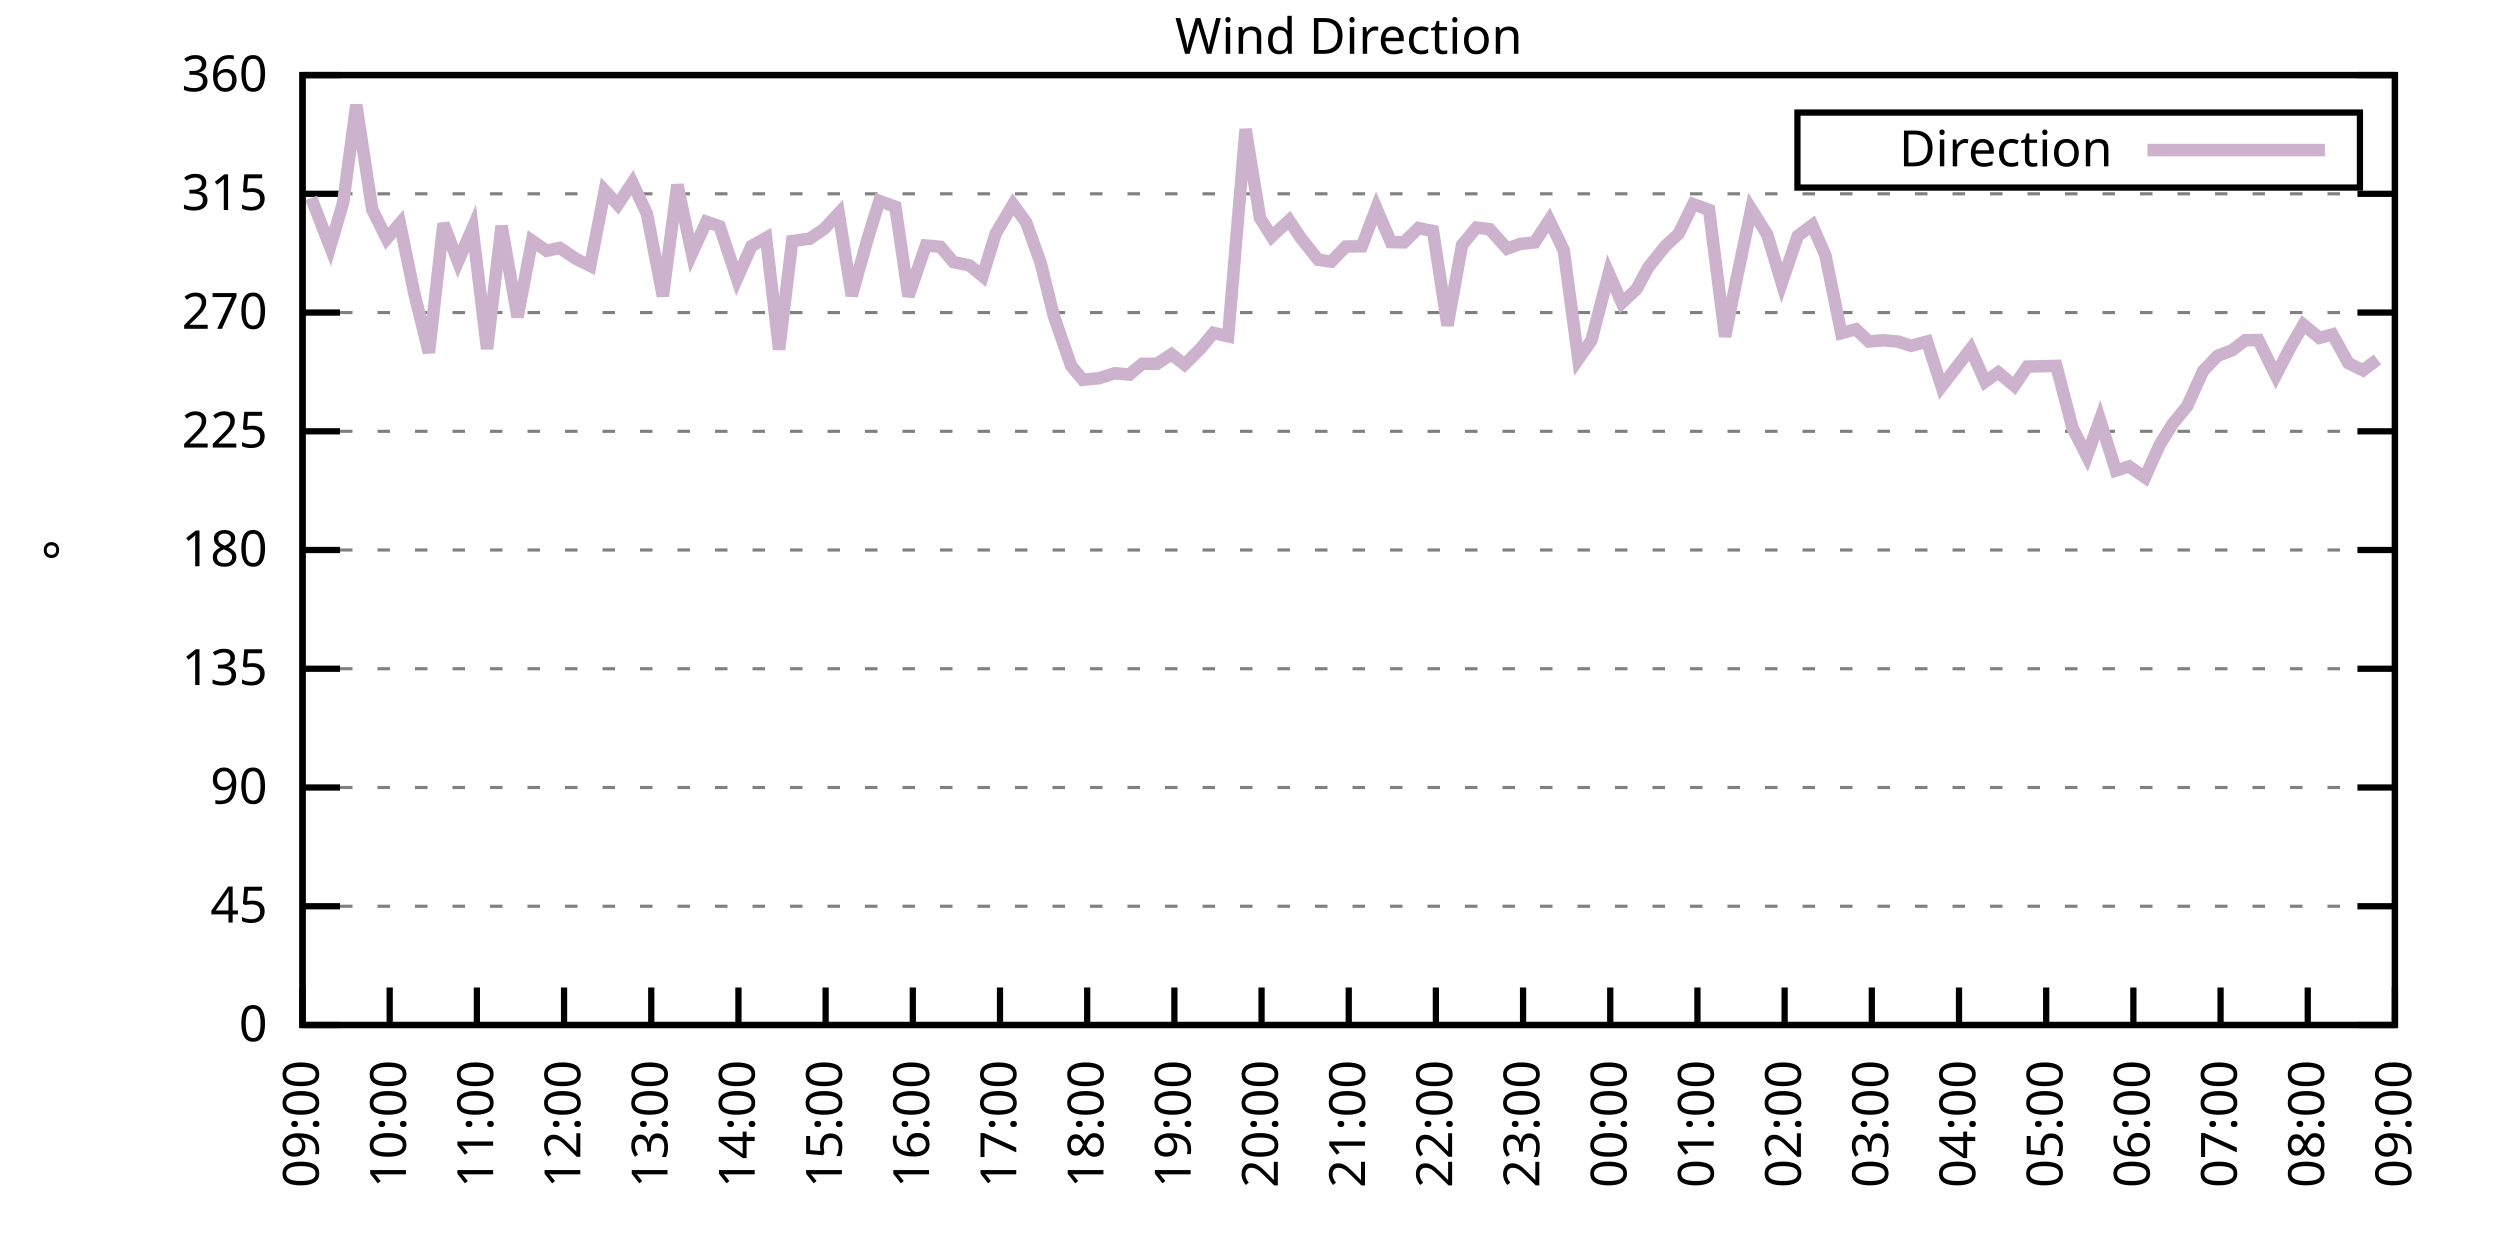
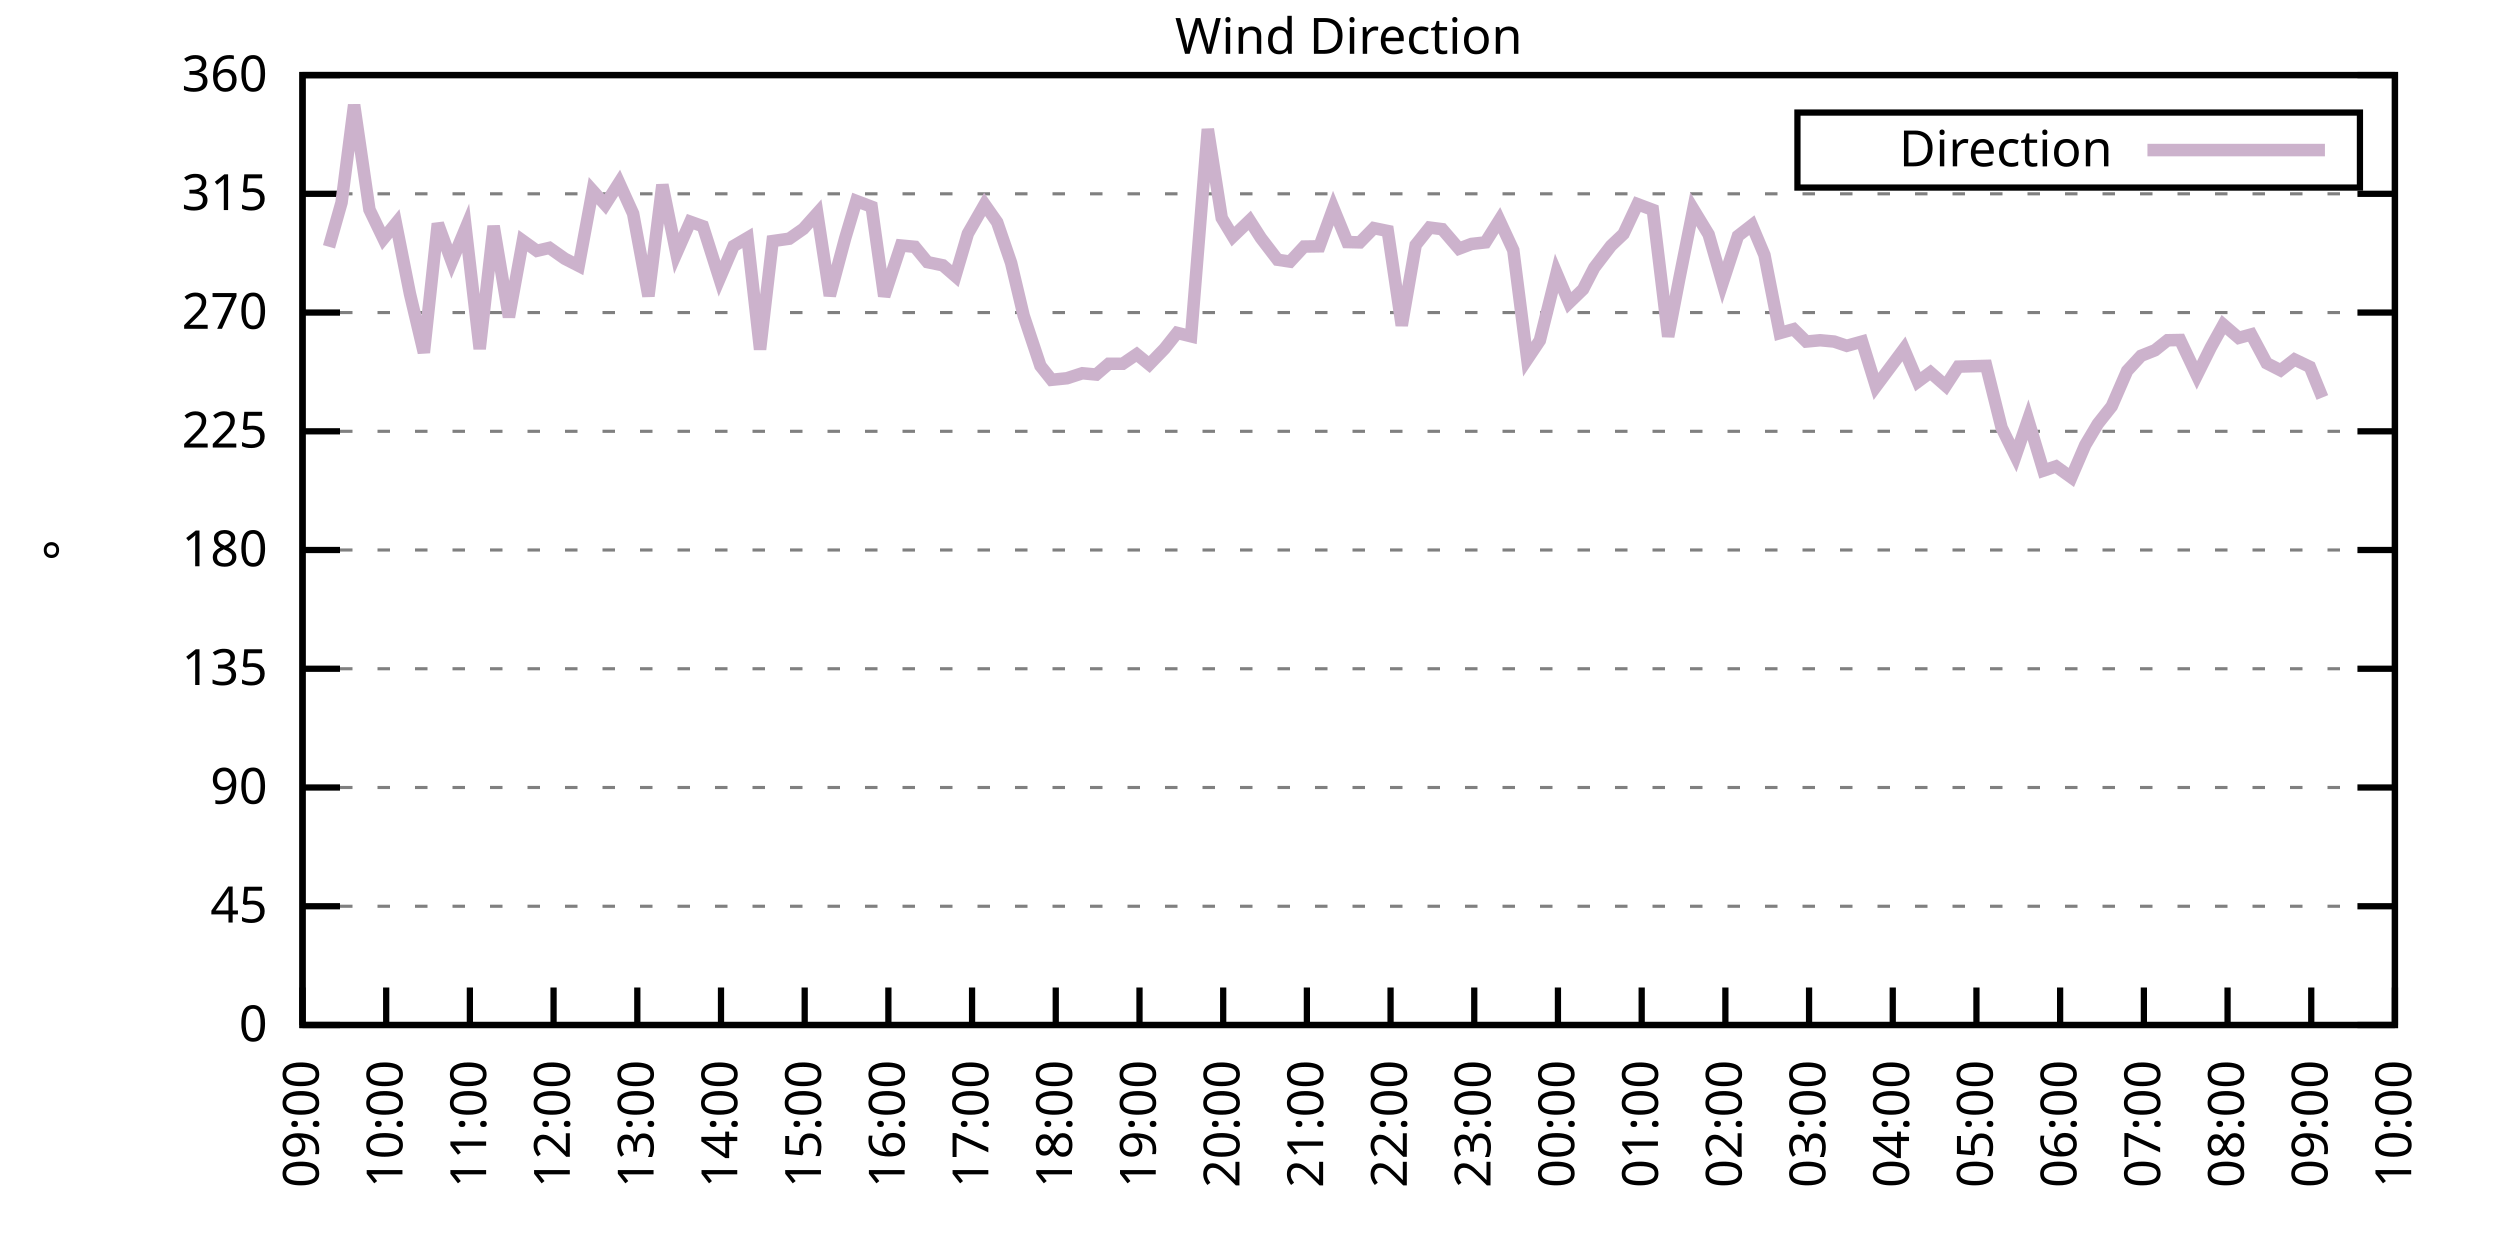
<svg xmlns="http://www.w3.org/2000/svg" xmlns:xlink="http://www.w3.org/1999/xlink" width="400" height="200" viewBox="0 0 400 200">
  <g id="gnuplot_canvas">
    <rect x="0" y="0" width="400" height="200" fill="none" />
    <defs>
      <circle id="gpDot" r="0.5" stroke-width="0.5" stroke="currentColor" />
      <path id="gpPt0" stroke-width="0.333" stroke="currentColor" d="M-1,0 h2 M0,-1 v2" />
      <path id="gpPt1" stroke-width="0.333" stroke="currentColor" d="M-1,-1 L1,1 M1,-1 L-1,1" />
      <path id="gpPt2" stroke-width="0.333" stroke="currentColor" d="M-1,0 L1,0 M0,-1 L0,1 M-1,-1 L1,1 M-1,1 L1,-1" />
      <rect id="gpPt3" stroke-width="0.333" stroke="currentColor" x="-1" y="-1" width="2" height="2" />
      <rect id="gpPt4" stroke-width="0.333" stroke="currentColor" fill="currentColor" x="-1" y="-1" width="2" height="2" />
      <circle id="gpPt5" stroke-width="0.333" stroke="currentColor" cx="0" cy="0" r="1" />
      <use xlink:href="#gpPt5" id="gpPt6" fill="currentColor" stroke="none" />
      <path id="gpPt7" stroke-width="0.333" stroke="currentColor" d="M0,-1.33 L-1.33,0.67 L1.33,0.67 z" />
      <use xlink:href="#gpPt7" id="gpPt8" fill="currentColor" stroke="none" />
      <use xlink:href="#gpPt7" id="gpPt9" stroke="currentColor" transform="rotate(180)" />
      <use xlink:href="#gpPt9" id="gpPt10" fill="currentColor" stroke="none" />
      <use xlink:href="#gpPt3" id="gpPt11" stroke="currentColor" transform="rotate(45)" />
      <use xlink:href="#gpPt11" id="gpPt12" fill="currentColor" stroke="none" />
      <path id="gpPt13" stroke-width="0.333" stroke="currentColor" d="M0,1.330 L1.265,0.411 L0.782,-1.067 L-0.782,-1.076 L-1.265,0.411 z" />
      <use xlink:href="#gpPt13" id="gpPt14" fill="currentColor" stroke="none" />
      <filter id="textbox" filterUnits="objectBoundingBox" x="0" y="0" height="1" width="1">
        <feFlood flood-color="white" flood-opacity="1" result="bgnd" />
        <feComposite in="SourceGraphic" in2="bgnd" operator="atop" />
      </filter>
      <filter id="greybox" filterUnits="objectBoundingBox" x="0" y="0" height="1" width="1">
        <feFlood flood-color="lightgrey" flood-opacity="1" result="grey" />
        <feComposite in="SourceGraphic" in2="grey" operator="atop" />
      </filter>
    </defs>
    <g fill="none" color="white" stroke="currentColor" stroke-width="1.00" stroke-linecap="butt" stroke-linejoin="miter">
</g>
    <g fill="none" color="black" stroke="currentColor" stroke-width="1.00" stroke-linecap="butt" stroke-linejoin="miter">
      <g stroke="none" shape-rendering="crispEdges">
        <polygon fill="rgb(255, 255, 255)" points="48.40,164.00 383.18,164.00 383.18,12.02 48.40,12.02 " />
      </g>
    </g>
    <g fill="none" color="black" stroke="currentColor" stroke-width="1.00" stroke-linecap="butt" stroke-linejoin="miter">
</g>
    <g fill="none" color="black" stroke="black" stroke-width="0.50" stroke-linecap="butt" stroke-linejoin="miter">
</g>
    <g fill="none" color="gray" stroke="currentColor" stroke-width="0.50" stroke-linecap="butt" stroke-linejoin="miter">
      <path stroke="gray" stroke-dasharray="2,4" class="gridline" d="M48.40,164.00 L383.19,164.00  " />
    </g>
    <g fill="none" color="gray" stroke="gray" stroke-width="1.00" stroke-linecap="butt" stroke-linejoin="miter">
</g>
    <g fill="none" color="black" stroke="currentColor" stroke-width="1.00" stroke-linecap="butt" stroke-linejoin="miter">
      <path stroke="black" d="M48.40,164.00 L54.40,164.00 M383.19,164.00 L377.19,164.00  " />
      <g transform="translate(42.80,166.60)" stroke="none" fill="black" font-family="Sans" font-size="8.00" text-anchor="end">
        <text>
          <tspan font-family="Sans"> 0</tspan>
        </text>
      </g>
    </g>
    <g fill="none" color="black" stroke="currentColor" stroke-width="1.00" stroke-linecap="butt" stroke-linejoin="miter">
</g>
    <g fill="none" color="black" stroke="black" stroke-width="0.50" stroke-linecap="butt" stroke-linejoin="miter">
</g>
    <g fill="none" color="gray" stroke="currentColor" stroke-width="0.50" stroke-linecap="butt" stroke-linejoin="miter">
      <path stroke="gray" stroke-dasharray="2,4" class="gridline" d="M48.40,145.00 L383.19,145.00  " />
    </g>
    <g fill="none" color="gray" stroke="gray" stroke-width="1.00" stroke-linecap="butt" stroke-linejoin="miter">
</g>
    <g fill="none" color="black" stroke="currentColor" stroke-width="1.00" stroke-linecap="butt" stroke-linejoin="miter">
      <path stroke="black" d="M48.40,145.00 L54.40,145.00 M383.19,145.00 L377.19,145.00  " />
      <g transform="translate(42.80,147.60)" stroke="none" fill="black" font-family="Sans" font-size="8.00" text-anchor="end">
        <text>
          <tspan font-family="Sans"> 45</tspan>
        </text>
      </g>
    </g>
    <g fill="none" color="black" stroke="currentColor" stroke-width="1.00" stroke-linecap="butt" stroke-linejoin="miter">
</g>
    <g fill="none" color="black" stroke="black" stroke-width="0.50" stroke-linecap="butt" stroke-linejoin="miter">
</g>
    <g fill="none" color="gray" stroke="currentColor" stroke-width="0.50" stroke-linecap="butt" stroke-linejoin="miter">
      <path stroke="gray" stroke-dasharray="2,4" class="gridline" d="M48.40,126.00 L383.19,126.00  " />
    </g>
    <g fill="none" color="gray" stroke="gray" stroke-width="1.00" stroke-linecap="butt" stroke-linejoin="miter">
</g>
    <g fill="none" color="black" stroke="currentColor" stroke-width="1.00" stroke-linecap="butt" stroke-linejoin="miter">
      <path stroke="black" d="M48.40,126.00 L54.40,126.00 M383.19,126.00 L377.19,126.00  " />
      <g transform="translate(42.80,128.60)" stroke="none" fill="black" font-family="Sans" font-size="8.00" text-anchor="end">
        <text>
          <tspan font-family="Sans"> 90</tspan>
        </text>
      </g>
    </g>
    <g fill="none" color="black" stroke="currentColor" stroke-width="1.00" stroke-linecap="butt" stroke-linejoin="miter">
</g>
    <g fill="none" color="black" stroke="black" stroke-width="0.50" stroke-linecap="butt" stroke-linejoin="miter">
</g>
    <g fill="none" color="gray" stroke="currentColor" stroke-width="0.50" stroke-linecap="butt" stroke-linejoin="miter">
      <path stroke="gray" stroke-dasharray="2,4" class="gridline" d="M48.40,107.00 L383.19,107.00  " />
    </g>
    <g fill="none" color="gray" stroke="gray" stroke-width="1.00" stroke-linecap="butt" stroke-linejoin="miter">
</g>
    <g fill="none" color="black" stroke="currentColor" stroke-width="1.00" stroke-linecap="butt" stroke-linejoin="miter">
      <path stroke="black" d="M48.40,107.00 L54.40,107.00 M383.19,107.00 L377.19,107.00  " />
      <g transform="translate(42.80,109.60)" stroke="none" fill="black" font-family="Sans" font-size="8.00" text-anchor="end">
        <text>
          <tspan font-family="Sans"> 135</tspan>
        </text>
      </g>
    </g>
    <g fill="none" color="black" stroke="currentColor" stroke-width="1.00" stroke-linecap="butt" stroke-linejoin="miter">
</g>
    <g fill="none" color="black" stroke="black" stroke-width="0.50" stroke-linecap="butt" stroke-linejoin="miter">
</g>
    <g fill="none" color="gray" stroke="currentColor" stroke-width="0.50" stroke-linecap="butt" stroke-linejoin="miter">
      <path stroke="gray" stroke-dasharray="2,4" class="gridline" d="M48.40,88.00 L383.19,88.00  " />
    </g>
    <g fill="none" color="gray" stroke="gray" stroke-width="1.00" stroke-linecap="butt" stroke-linejoin="miter">
</g>
    <g fill="none" color="black" stroke="currentColor" stroke-width="1.00" stroke-linecap="butt" stroke-linejoin="miter">
      <path stroke="black" d="M48.40,88.00 L54.40,88.00 M383.19,88.00 L377.19,88.00  " />
      <g transform="translate(42.80,90.60)" stroke="none" fill="black" font-family="Sans" font-size="8.00" text-anchor="end">
        <text>
          <tspan font-family="Sans"> 180</tspan>
        </text>
      </g>
    </g>
    <g fill="none" color="black" stroke="currentColor" stroke-width="1.00" stroke-linecap="butt" stroke-linejoin="miter">
</g>
    <g fill="none" color="black" stroke="black" stroke-width="0.50" stroke-linecap="butt" stroke-linejoin="miter">
</g>
    <g fill="none" color="gray" stroke="currentColor" stroke-width="0.50" stroke-linecap="butt" stroke-linejoin="miter">
      <path stroke="gray" stroke-dasharray="2,4" class="gridline" d="M48.40,69.01 L383.19,69.01  " />
    </g>
    <g fill="none" color="gray" stroke="gray" stroke-width="1.00" stroke-linecap="butt" stroke-linejoin="miter">
</g>
    <g fill="none" color="black" stroke="currentColor" stroke-width="1.00" stroke-linecap="butt" stroke-linejoin="miter">
      <path stroke="black" d="M48.40,69.01 L54.40,69.01 M383.19,69.01 L377.19,69.01  " />
      <g transform="translate(42.80,71.61)" stroke="none" fill="black" font-family="Sans" font-size="8.00" text-anchor="end">
        <text>
          <tspan font-family="Sans"> 225</tspan>
        </text>
      </g>
    </g>
    <g fill="none" color="black" stroke="currentColor" stroke-width="1.00" stroke-linecap="butt" stroke-linejoin="miter">
</g>
    <g fill="none" color="black" stroke="black" stroke-width="0.50" stroke-linecap="butt" stroke-linejoin="miter">
</g>
    <g fill="none" color="gray" stroke="currentColor" stroke-width="0.50" stroke-linecap="butt" stroke-linejoin="miter">
      <path stroke="gray" stroke-dasharray="2,4" class="gridline" d="M48.40,50.01 L383.19,50.01  " />
    </g>
    <g fill="none" color="gray" stroke="gray" stroke-width="1.00" stroke-linecap="butt" stroke-linejoin="miter">
</g>
    <g fill="none" color="black" stroke="currentColor" stroke-width="1.00" stroke-linecap="butt" stroke-linejoin="miter">
      <path stroke="black" d="M48.40,50.01 L54.40,50.01 M383.19,50.01 L377.19,50.01  " />
      <g transform="translate(42.80,52.61)" stroke="none" fill="black" font-family="Sans" font-size="8.00" text-anchor="end">
        <text>
          <tspan font-family="Sans"> 270</tspan>
        </text>
      </g>
    </g>
    <g fill="none" color="black" stroke="currentColor" stroke-width="1.00" stroke-linecap="butt" stroke-linejoin="miter">
</g>
    <g fill="none" color="black" stroke="black" stroke-width="0.50" stroke-linecap="butt" stroke-linejoin="miter">
</g>
    <g fill="none" color="gray" stroke="currentColor" stroke-width="0.50" stroke-linecap="butt" stroke-linejoin="miter">
      <path stroke="gray" stroke-dasharray="2,4" class="gridline" d="M48.40,31.01 L383.19,31.01  " />
    </g>
    <g fill="none" color="gray" stroke="gray" stroke-width="1.00" stroke-linecap="butt" stroke-linejoin="miter">
</g>
    <g fill="none" color="black" stroke="currentColor" stroke-width="1.00" stroke-linecap="butt" stroke-linejoin="miter">
      <path stroke="black" d="M48.40,31.01 L54.40,31.01 M383.19,31.01 L377.19,31.01  " />
      <g transform="translate(42.80,33.61)" stroke="none" fill="black" font-family="Sans" font-size="8.00" text-anchor="end">
        <text>
          <tspan font-family="Sans"> 315</tspan>
        </text>
      </g>
    </g>
    <g fill="none" color="black" stroke="currentColor" stroke-width="1.00" stroke-linecap="butt" stroke-linejoin="miter">
</g>
    <g fill="none" color="black" stroke="black" stroke-width="0.50" stroke-linecap="butt" stroke-linejoin="miter">
</g>
    <g fill="none" color="gray" stroke="currentColor" stroke-width="0.50" stroke-linecap="butt" stroke-linejoin="miter">
      <path stroke="gray" stroke-dasharray="2,4" class="gridline" d="M48.40,12.01 L383.19,12.01  " />
    </g>
    <g fill="none" color="gray" stroke="gray" stroke-width="1.00" stroke-linecap="butt" stroke-linejoin="miter">
</g>
    <g fill="none" color="black" stroke="currentColor" stroke-width="1.00" stroke-linecap="butt" stroke-linejoin="miter">
      <path stroke="black" d="M48.40,12.01 L54.40,12.01 M383.19,12.01 L377.19,12.01  " />
      <g transform="translate(42.80,14.61)" stroke="none" fill="black" font-family="Sans" font-size="8.00" text-anchor="end">
        <text>
          <tspan font-family="Sans"> 360</tspan>
        </text>
      </g>
    </g>
    <g fill="none" color="black" stroke="currentColor" stroke-width="1.00" stroke-linecap="butt" stroke-linejoin="miter">
      <path stroke="black" d="M48.40,164.00 L48.40,158.00  " />
      <g transform="translate(51.00,169.60) rotate(270.00)" stroke="none" fill="black" font-family="Sans" font-size="8.00" text-anchor="end">
        <text>
          <tspan font-family="Sans">09:00</tspan>
        </text>
      </g>
    </g>
    <g fill="none" color="black" stroke="currentColor" stroke-width="1.00" stroke-linecap="butt" stroke-linejoin="miter">
-       <path stroke="black" d="M62.35,164.00 L62.35,158.00  " />
-       <g transform="translate(64.95,169.60) rotate(270.00)" stroke="none" fill="black" font-family="Sans" font-size="8.00" text-anchor="end">
+       <path stroke="black" d="M61.79,164.00 L61.79,158.00  " />
+       <g transform="translate(64.39,169.60) rotate(270.00)" stroke="none" fill="black" font-family="Sans" font-size="8.00" text-anchor="end">
        <text>
          <tspan font-family="Sans">10:00</tspan>
        </text>
      </g>
    </g>
    <g fill="none" color="black" stroke="currentColor" stroke-width="1.00" stroke-linecap="butt" stroke-linejoin="miter">
-       <path stroke="black" d="M76.30,164.00 L76.30,158.00  " />
-       <g transform="translate(78.90,169.60) rotate(270.00)" stroke="none" fill="black" font-family="Sans" font-size="8.00" text-anchor="end">
+       <path stroke="black" d="M75.18,164.00 L75.18,158.00  " />
+       <g transform="translate(77.78,169.60) rotate(270.00)" stroke="none" fill="black" font-family="Sans" font-size="8.00" text-anchor="end">
        <text>
          <tspan font-family="Sans">11:00</tspan>
        </text>
      </g>
    </g>
    <g fill="none" color="black" stroke="currentColor" stroke-width="1.00" stroke-linecap="butt" stroke-linejoin="miter">
-       <path stroke="black" d="M90.25,164.00 L90.25,158.00  " />
-       <g transform="translate(92.85,169.60) rotate(270.00)" stroke="none" fill="black" font-family="Sans" font-size="8.00" text-anchor="end">
+       <path stroke="black" d="M88.57,164.00 L88.57,158.00  " />
+       <g transform="translate(91.17,169.60) rotate(270.00)" stroke="none" fill="black" font-family="Sans" font-size="8.00" text-anchor="end">
        <text>
          <tspan font-family="Sans">12:00</tspan>
        </text>
      </g>
    </g>
    <g fill="none" color="black" stroke="currentColor" stroke-width="1.00" stroke-linecap="butt" stroke-linejoin="miter">
-       <path stroke="black" d="M104.20,164.00 L104.20,158.00  " />
-       <g transform="translate(106.80,169.60) rotate(270.00)" stroke="none" fill="black" font-family="Sans" font-size="8.00" text-anchor="end">
+       <path stroke="black" d="M101.97,164.00 L101.97,158.00  " />
+       <g transform="translate(104.57,169.60) rotate(270.00)" stroke="none" fill="black" font-family="Sans" font-size="8.00" text-anchor="end">
        <text>
          <tspan font-family="Sans">13:00</tspan>
        </text>
      </g>
    </g>
    <g fill="none" color="black" stroke="currentColor" stroke-width="1.00" stroke-linecap="butt" stroke-linejoin="miter">
-       <path stroke="black" d="M118.15,164.00 L118.15,158.00  " />
-       <g transform="translate(120.75,169.60) rotate(270.00)" stroke="none" fill="black" font-family="Sans" font-size="8.00" text-anchor="end">
+       <path stroke="black" d="M115.36,164.00 L115.36,158.00  " />
+       <g transform="translate(117.96,169.60) rotate(270.00)" stroke="none" fill="black" font-family="Sans" font-size="8.00" text-anchor="end">
        <text>
          <tspan font-family="Sans">14:00</tspan>
        </text>
      </g>
    </g>
    <g fill="none" color="black" stroke="currentColor" stroke-width="1.00" stroke-linecap="butt" stroke-linejoin="miter">
-       <path stroke="black" d="M132.10,164.00 L132.10,158.00  " />
-       <g transform="translate(134.70,169.60) rotate(270.00)" stroke="none" fill="black" font-family="Sans" font-size="8.00" text-anchor="end">
+       <path stroke="black" d="M128.75,164.00 L128.75,158.00  " />
+       <g transform="translate(131.35,169.60) rotate(270.00)" stroke="none" fill="black" font-family="Sans" font-size="8.00" text-anchor="end">
        <text>
          <tspan font-family="Sans">15:00</tspan>
        </text>
      </g>
    </g>
    <g fill="none" color="black" stroke="currentColor" stroke-width="1.00" stroke-linecap="butt" stroke-linejoin="miter">
-       <path stroke="black" d="M146.05,164.00 L146.05,158.00  " />
-       <g transform="translate(148.65,169.60) rotate(270.00)" stroke="none" fill="black" font-family="Sans" font-size="8.00" text-anchor="end">
+       <path stroke="black" d="M142.14,164.00 L142.14,158.00  " />
+       <g transform="translate(144.74,169.60) rotate(270.00)" stroke="none" fill="black" font-family="Sans" font-size="8.00" text-anchor="end">
        <text>
          <tspan font-family="Sans">16:00</tspan>
        </text>
      </g>
    </g>
    <g fill="none" color="black" stroke="currentColor" stroke-width="1.00" stroke-linecap="butt" stroke-linejoin="miter">
-       <path stroke="black" d="M160.00,164.00 L160.00,158.00  " />
-       <g transform="translate(162.60,169.60) rotate(270.00)" stroke="none" fill="black" font-family="Sans" font-size="8.00" text-anchor="end">
+       <path stroke="black" d="M155.53,164.00 L155.53,158.00  " />
+       <g transform="translate(158.13,169.60) rotate(270.00)" stroke="none" fill="black" font-family="Sans" font-size="8.00" text-anchor="end">
        <text>
          <tspan font-family="Sans">17:00</tspan>
        </text>
      </g>
    </g>
    <g fill="none" color="black" stroke="currentColor" stroke-width="1.00" stroke-linecap="butt" stroke-linejoin="miter">
-       <path stroke="black" d="M173.95,164.00 L173.95,158.00  " />
-       <g transform="translate(176.55,169.60) rotate(270.00)" stroke="none" fill="black" font-family="Sans" font-size="8.00" text-anchor="end">
+       <path stroke="black" d="M168.92,164.00 L168.92,158.00  " />
+       <g transform="translate(171.52,169.60) rotate(270.00)" stroke="none" fill="black" font-family="Sans" font-size="8.00" text-anchor="end">
        <text>
          <tspan font-family="Sans">18:00</tspan>
        </text>
      </g>
    </g>
    <g fill="none" color="black" stroke="currentColor" stroke-width="1.00" stroke-linecap="butt" stroke-linejoin="miter">
-       <path stroke="black" d="M187.90,164.00 L187.90,158.00  " />
-       <g transform="translate(190.50,169.60) rotate(270.00)" stroke="none" fill="black" font-family="Sans" font-size="8.00" text-anchor="end">
+       <path stroke="black" d="M182.32,164.00 L182.32,158.00  " />
+       <g transform="translate(184.92,169.60) rotate(270.00)" stroke="none" fill="black" font-family="Sans" font-size="8.00" text-anchor="end">
        <text>
          <tspan font-family="Sans">19:00</tspan>
        </text>
      </g>
    </g>
    <g fill="none" color="black" stroke="currentColor" stroke-width="1.00" stroke-linecap="butt" stroke-linejoin="miter">
-       <path stroke="black" d="M201.85,164.00 L201.85,158.00  " />
-       <g transform="translate(204.45,169.60) rotate(270.00)" stroke="none" fill="black" font-family="Sans" font-size="8.00" text-anchor="end">
+       <path stroke="black" d="M195.71,164.00 L195.71,158.00  " />
+       <g transform="translate(198.31,169.60) rotate(270.00)" stroke="none" fill="black" font-family="Sans" font-size="8.00" text-anchor="end">
        <text>
          <tspan font-family="Sans">20:00</tspan>
        </text>
      </g>
    </g>
    <g fill="none" color="black" stroke="currentColor" stroke-width="1.00" stroke-linecap="butt" stroke-linejoin="miter">
-       <path stroke="black" d="M215.80,164.00 L215.80,158.00  " />
-       <g transform="translate(218.40,169.60) rotate(270.00)" stroke="none" fill="black" font-family="Sans" font-size="8.00" text-anchor="end">
+       <path stroke="black" d="M209.10,164.00 L209.10,158.00  " />
+       <g transform="translate(211.70,169.60) rotate(270.00)" stroke="none" fill="black" font-family="Sans" font-size="8.00" text-anchor="end">
        <text>
          <tspan font-family="Sans">21:00</tspan>
        </text>
      </g>
    </g>
    <g fill="none" color="black" stroke="currentColor" stroke-width="1.00" stroke-linecap="butt" stroke-linejoin="miter">
-       <path stroke="black" d="M229.74,164.00 L229.74,158.00  " />
-       <g transform="translate(232.34,169.60) rotate(270.00)" stroke="none" fill="black" font-family="Sans" font-size="8.00" text-anchor="end">
+       <path stroke="black" d="M222.49,164.00 L222.49,158.00  " />
+       <g transform="translate(225.09,169.60) rotate(270.00)" stroke="none" fill="black" font-family="Sans" font-size="8.00" text-anchor="end">
        <text>
          <tspan font-family="Sans">22:00</tspan>
        </text>
      </g>
    </g>
    <g fill="none" color="black" stroke="currentColor" stroke-width="1.00" stroke-linecap="butt" stroke-linejoin="miter">
-       <path stroke="black" d="M243.69,164.00 L243.69,158.00  " />
-       <g transform="translate(246.29,169.60) rotate(270.00)" stroke="none" fill="black" font-family="Sans" font-size="8.00" text-anchor="end">
+       <path stroke="black" d="M235.88,164.00 L235.88,158.00  " />
+       <g transform="translate(238.48,169.60) rotate(270.00)" stroke="none" fill="black" font-family="Sans" font-size="8.00" text-anchor="end">
        <text>
          <tspan font-family="Sans">23:00</tspan>
        </text>
      </g>
    </g>
    <g fill="none" color="black" stroke="currentColor" stroke-width="1.00" stroke-linecap="butt" stroke-linejoin="miter">
-       <path stroke="black" d="M257.64,164.00 L257.64,158.00  " />
-       <g transform="translate(260.24,169.60) rotate(270.00)" stroke="none" fill="black" font-family="Sans" font-size="8.00" text-anchor="end">
+       <path stroke="black" d="M249.27,164.00 L249.27,158.00  " />
+       <g transform="translate(251.87,169.60) rotate(270.00)" stroke="none" fill="black" font-family="Sans" font-size="8.00" text-anchor="end">
        <text>
          <tspan font-family="Sans">00:00</tspan>
        </text>
      </g>
    </g>
    <g fill="none" color="black" stroke="currentColor" stroke-width="1.00" stroke-linecap="butt" stroke-linejoin="miter">
-       <path stroke="black" d="M271.59,164.00 L271.59,158.00  " />
-       <g transform="translate(274.19,169.60) rotate(270.00)" stroke="none" fill="black" font-family="Sans" font-size="8.00" text-anchor="end">
+       <path stroke="black" d="M262.67,164.00 L262.67,158.00  " />
+       <g transform="translate(265.27,169.60) rotate(270.00)" stroke="none" fill="black" font-family="Sans" font-size="8.00" text-anchor="end">
        <text>
          <tspan font-family="Sans">01:00</tspan>
        </text>
      </g>
    </g>
    <g fill="none" color="black" stroke="currentColor" stroke-width="1.00" stroke-linecap="butt" stroke-linejoin="miter">
-       <path stroke="black" d="M285.54,164.00 L285.54,158.00  " />
-       <g transform="translate(288.14,169.60) rotate(270.00)" stroke="none" fill="black" font-family="Sans" font-size="8.00" text-anchor="end">
+       <path stroke="black" d="M276.06,164.00 L276.06,158.00  " />
+       <g transform="translate(278.66,169.60) rotate(270.00)" stroke="none" fill="black" font-family="Sans" font-size="8.00" text-anchor="end">
        <text>
          <tspan font-family="Sans">02:00</tspan>
        </text>
      </g>
    </g>
    <g fill="none" color="black" stroke="currentColor" stroke-width="1.00" stroke-linecap="butt" stroke-linejoin="miter">
-       <path stroke="black" d="M299.49,164.00 L299.49,158.00  " />
-       <g transform="translate(302.09,169.60) rotate(270.00)" stroke="none" fill="black" font-family="Sans" font-size="8.00" text-anchor="end">
+       <path stroke="black" d="M289.45,164.00 L289.45,158.00  " />
+       <g transform="translate(292.05,169.60) rotate(270.00)" stroke="none" fill="black" font-family="Sans" font-size="8.00" text-anchor="end">
        <text>
          <tspan font-family="Sans">03:00</tspan>
        </text>
      </g>
    </g>
    <g fill="none" color="black" stroke="currentColor" stroke-width="1.00" stroke-linecap="butt" stroke-linejoin="miter">
-       <path stroke="black" d="M313.44,164.00 L313.44,158.00  " />
-       <g transform="translate(316.04,169.60) rotate(270.00)" stroke="none" fill="black" font-family="Sans" font-size="8.00" text-anchor="end">
+       <path stroke="black" d="M302.84,164.00 L302.84,158.00  " />
+       <g transform="translate(305.44,169.60) rotate(270.00)" stroke="none" fill="black" font-family="Sans" font-size="8.00" text-anchor="end">
        <text>
          <tspan font-family="Sans">04:00</tspan>
        </text>
      </g>
    </g>
    <g fill="none" color="black" stroke="currentColor" stroke-width="1.00" stroke-linecap="butt" stroke-linejoin="miter">
-       <path stroke="black" d="M327.39,164.00 L327.39,158.00  " />
-       <g transform="translate(329.99,169.60) rotate(270.00)" stroke="none" fill="black" font-family="Sans" font-size="8.00" text-anchor="end">
+       <path stroke="black" d="M316.23,164.00 L316.23,158.00  " />
+       <g transform="translate(318.83,169.60) rotate(270.00)" stroke="none" fill="black" font-family="Sans" font-size="8.00" text-anchor="end">
        <text>
          <tspan font-family="Sans">05:00</tspan>
        </text>
      </g>
    </g>
    <g fill="none" color="black" stroke="currentColor" stroke-width="1.00" stroke-linecap="butt" stroke-linejoin="miter">
-       <path stroke="black" d="M341.34,164.00 L341.34,158.00  " />
-       <g transform="translate(343.94,169.60) rotate(270.00)" stroke="none" fill="black" font-family="Sans" font-size="8.00" text-anchor="end">
+       <path stroke="black" d="M329.62,164.00 L329.62,158.00  " />
+       <g transform="translate(332.22,169.60) rotate(270.00)" stroke="none" fill="black" font-family="Sans" font-size="8.00" text-anchor="end">
        <text>
          <tspan font-family="Sans">06:00</tspan>
        </text>
      </g>
    </g>
    <g fill="none" color="black" stroke="currentColor" stroke-width="1.00" stroke-linecap="butt" stroke-linejoin="miter">
-       <path stroke="black" d="M355.29,164.00 L355.29,158.00  " />
-       <g transform="translate(357.89,169.60) rotate(270.00)" stroke="none" fill="black" font-family="Sans" font-size="8.00" text-anchor="end">
+       <path stroke="black" d="M343.02,164.00 L343.02,158.00  " />
+       <g transform="translate(345.62,169.60) rotate(270.00)" stroke="none" fill="black" font-family="Sans" font-size="8.00" text-anchor="end">
        <text>
          <tspan font-family="Sans">07:00</tspan>
        </text>
      </g>
    </g>
    <g fill="none" color="black" stroke="currentColor" stroke-width="1.00" stroke-linecap="butt" stroke-linejoin="miter">
-       <path stroke="black" d="M369.24,164.00 L369.24,158.00  " />
-       <g transform="translate(371.84,169.60) rotate(270.00)" stroke="none" fill="black" font-family="Sans" font-size="8.00" text-anchor="end">
+       <path stroke="black" d="M356.41,164.00 L356.41,158.00  " />
+       <g transform="translate(359.01,169.60) rotate(270.00)" stroke="none" fill="black" font-family="Sans" font-size="8.00" text-anchor="end">
        <text>
          <tspan font-family="Sans">08:00</tspan>
+         </text>
+       </g>
+     </g>
+     <g fill="none" color="black" stroke="currentColor" stroke-width="1.00" stroke-linecap="butt" stroke-linejoin="miter">
+       <path stroke="black" d="M369.80,164.00 L369.80,158.00  " />
+       <g transform="translate(372.40,169.60) rotate(270.00)" stroke="none" fill="black" font-family="Sans" font-size="8.00" text-anchor="end">
+         <text>
+           <tspan font-family="Sans">09:00</tspan>
        </text>
      </g>
    </g>
    <g fill="none" color="black" stroke="currentColor" stroke-width="1.00" stroke-linecap="butt" stroke-linejoin="miter">
      <path stroke="black" d="M383.19,164.00 L383.19,158.00  " />
      <g transform="translate(385.79,169.60) rotate(270.00)" stroke="none" fill="black" font-family="Sans" font-size="8.00" text-anchor="end">
        <text>
-           <tspan font-family="Sans">09:00</tspan>
+           <tspan font-family="Sans">10:00</tspan>
        </text>
      </g>
    </g>
    <g fill="none" color="black" stroke="currentColor" stroke-width="1.00" stroke-linecap="butt" stroke-linejoin="miter">
</g>
    <g fill="none" color="black" stroke="currentColor" stroke-width="1.00" stroke-linecap="butt" stroke-linejoin="miter">
      <path stroke="black" d="M48.40,12.01 L48.40,164.00 L383.19,164.00 L383.19,12.01 L48.40,12.01 Z  " />
    </g>
    <g fill="none" color="black" stroke="currentColor" stroke-width="1.00" stroke-linecap="butt" stroke-linejoin="miter">
</g>
    <g fill="none" color="black" stroke="currentColor" stroke-width="1.00" stroke-linecap="butt" stroke-linejoin="miter">
      <path stroke="black" d="M287.59,30.01 L287.59,18.01 L377.59,18.01 L377.59,30.01 L287.59,30.01 Z  " />
    </g>
    <g id="Wind_direction_plot_1">
      <g fill="none" color="white" stroke="black" stroke-width="2.00" stroke-linecap="butt" stroke-linejoin="miter">
</g>
      <g fill="none" color="black" stroke="currentColor" stroke-width="2.00" stroke-linecap="butt" stroke-linejoin="miter">
        <g transform="translate(337.99,26.61)" stroke="none" fill="black" font-family="Sans" font-size="8.00" text-anchor="end">
          <text>
            <tspan font-family="Sans">Direction</tspan>
          </text>
        </g>
      </g>
      <g fill="none" color="black" stroke="currentColor" stroke-width="2.00" stroke-linecap="butt" stroke-linejoin="miter">
-         <path stroke="rgb(204, 178, 204)" d="M343.59,24.01 L371.99,24.01 M49.79,31.68 L52.82,39.49 L54.91,32.40 L57.00,16.78 L59.56,33.54 L61.88,38.19   L63.98,35.74 L66.30,47.01 L68.63,56.42 L70.95,35.78 L73.28,41.86 L75.60,36.50 L77.93,55.83 L80.25,36.16   L82.81,50.73 L85.13,38.52 L87.46,40.13 L89.55,39.66 L92.11,41.39 L94.43,42.53 L96.76,30.50 L98.85,32.74   L101.18,29.24 L103.50,34.18 L106.06,47.39 L108.38,29.57 L110.71,40.55 L113.03,35.48 L115.13,36.20 L117.92,44.60   L120.24,39.37 L122.57,38.06 L124.66,55.92 L126.75,38.57 L129.54,38.19 L131.87,36.62 L134.19,34.13 L136.28,47.31   L138.84,38.14 L140.70,32.15 L143.26,33.08 L145.35,47.39 L148.14,39.28 L150.46,39.49 L152.56,41.94 L155.11,42.45   L157.21,44.18 L159.30,37.38 L162.09,32.70 L164.18,35.57 L166.51,42.07 L168.60,50.51 L171.39,58.54 L173.25,60.77   L175.81,60.52 L178.36,59.72 L180.69,59.93 L182.78,58.20 L185.11,58.20 L187.43,56.68 L189.52,58.32 L192.08,55.79   L194.17,53.26 L196.50,53.81 L199.29,20.66 L201.61,34.89 L203.47,37.85 L206.26,35.27 L208.12,38.06 L210.91,41.56   L213.01,41.86 L215.33,39.45 L217.89,39.41 L220.21,33.29 L222.54,38.73 L224.63,38.78 L226.95,36.50 L229.28,36.96   L231.60,52.08 L233.93,39.20 L236.25,36.41 L238.35,36.67 L241.14,39.79 L243.23,39.03 L245.55,38.78 L247.88,35.23   L250.20,40.04 L252.53,57.48 L254.62,54.48 L257.41,43.72 L259.50,48.45 L261.83,46.29 L263.69,42.83 L266.48,39.33   L268.57,37.43 L270.90,32.66 L273.45,33.58 L276.01,53.85 L277.87,44.60 L280.20,33.46 L282.75,37.51 L285.08,45.28   L287.64,37.76 L289.96,36.03 L292.05,40.80 L294.61,53.30 L296.94,52.67 L299.03,54.65 L301.35,54.44 L303.68,54.65   L305.77,55.33 L308.33,54.65 L310.65,61.83 L312.74,59.13 L315.30,55.83 L317.63,61.07 L319.72,59.59 L322.28,61.74   L324.37,58.66 L329.02,58.54 L331.58,68.42 L333.90,72.97 L335.99,67.15 L338.55,75.30 L340.64,74.62 L343.20,76.39   L345.53,71.20 L347.62,67.82 L349.94,65.00 L352.50,59.34 L354.83,56.93 L357.15,56.04 L359.24,54.44 L361.34,54.40   L364.13,60.06 L366.45,55.58 L368.54,51.95 L371.10,54.06 L373.19,53.51 L375.75,58.11 L378.08,59.25 L380.40,57.52    " />
+         <path stroke="rgb(204, 178, 204)" d="M343.59,24.01 L371.99,24.01 M52.64,39.49 L54.65,32.40 L56.66,16.78 L59.11,33.54 L61.35,38.19 L63.35,35.74   L65.59,47.01 L67.82,56.42 L70.05,35.78 L72.28,41.86 L74.51,36.50 L76.75,55.83 L78.98,36.16 L81.43,50.73   L83.66,38.52 L85.90,40.13 L87.91,39.66 L90.36,41.39 L92.59,42.53 L94.82,30.50 L96.83,32.74 L99.06,29.24   L101.30,34.18 L103.75,47.39 L105.98,29.57 L108.22,40.55 L110.45,35.48 L112.46,36.20 L115.13,44.60 L117.37,39.37   L119.60,38.06 L121.61,55.92 L123.62,38.57 L126.29,38.19 L128.53,36.62 L130.76,34.13 L132.77,47.31 L135.22,38.14   L137.01,32.15 L139.46,33.08 L141.47,47.39 L144.15,39.28 L146.38,39.49 L148.39,41.94 L150.85,42.45 L152.85,44.18   L154.86,37.38 L157.54,32.70 L159.55,35.57 L161.78,42.07 L163.79,50.51 L166.47,58.54 L168.25,60.77 L170.71,60.52   L173.17,59.72 L175.40,59.93 L177.41,58.20 L179.64,58.20 L181.87,56.68 L183.88,58.32 L186.33,55.79 L188.34,53.26   L190.57,53.81 L193.25,20.66 L195.48,34.89 L197.27,37.85 L199.95,35.27 L201.73,38.06 L204.41,41.56 L206.42,41.86   L208.65,39.45 L211.11,39.41 L213.34,33.29 L215.57,38.73 L217.58,38.78 L219.81,36.50 L222.04,36.96 L224.28,52.08   L226.51,39.20 L228.74,36.41 L230.75,36.67 L233.43,39.79 L235.44,39.03 L237.67,38.78 L239.90,35.23 L242.13,40.04   L244.36,57.48 L246.37,54.48 L249.05,43.72 L251.06,48.45 L253.29,46.29 L255.08,42.83 L257.76,39.33 L259.76,37.43   L262.00,32.66 L264.45,33.58 L266.91,53.85 L268.69,44.60 L270.92,33.46 L273.38,37.51 L275.61,45.28 L278.07,37.76   L280.30,36.03 L282.31,40.80 L284.76,53.30 L286.99,52.67 L289.00,54.65 L291.23,54.44 L293.47,54.65 L295.48,55.33   L297.93,54.65 L300.16,61.83 L302.17,59.13 L304.63,55.83 L306.86,61.07 L308.87,59.59 L311.32,61.74 L313.33,58.66   L317.79,58.54 L320.25,68.42 L322.48,72.97 L324.49,67.15 L326.95,75.30 L328.95,74.62 L331.41,76.39 L333.64,71.20   L335.65,67.82 L337.88,65.00 L340.34,59.34 L342.57,56.93 L344.80,56.04 L346.81,54.44 L348.82,54.40 L351.50,60.06   L353.73,55.58 L355.74,51.95 L358.19,54.06 L360.20,53.51 L362.66,58.11 L364.89,59.25 L367.12,57.52 L369.58,58.70   L371.58,63.60  " />
      </g>
    </g>
    <g fill="none" color="black" stroke="currentColor" stroke-width="2.00" stroke-linecap="butt" stroke-linejoin="miter">
</g>
    <g fill="none" color="black" stroke="black" stroke-width="1.00" stroke-linecap="butt" stroke-linejoin="miter">
</g>
    <g fill="none" color="black" stroke="currentColor" stroke-width="1.00" stroke-linecap="butt" stroke-linejoin="miter">
      <path stroke="black" d="M48.40,12.01 L48.40,164.00 L383.19,164.00 L383.19,12.01 L48.40,12.01 Z  " />
      <g transform="translate(12.80,88.01) rotate(270.00)" stroke="none" fill="black" font-family="Sans" font-size="8.00" text-anchor="middle">
        <text>
          <tspan font-family="Sans">°</tspan>
        </text>
      </g>
    </g>
    <g fill="none" color="black" stroke="currentColor" stroke-width="1.00" stroke-linecap="butt" stroke-linejoin="miter">
</g>
    <g fill="none" color="black" stroke="currentColor" stroke-width="1.00" stroke-linecap="butt" stroke-linejoin="miter">
      <g transform="translate(215.79,8.61)" stroke="none" fill="black" font-family="Sans" font-size="8.00" text-anchor="middle">
        <text>
          <tspan font-family="Sans">Wind Direction</tspan>
        </text>
      </g>
    </g>
    <g fill="none" color="black" stroke="currentColor" stroke-width="1.00" stroke-linecap="butt" stroke-linejoin="miter">
</g>
  </g>
</svg>
